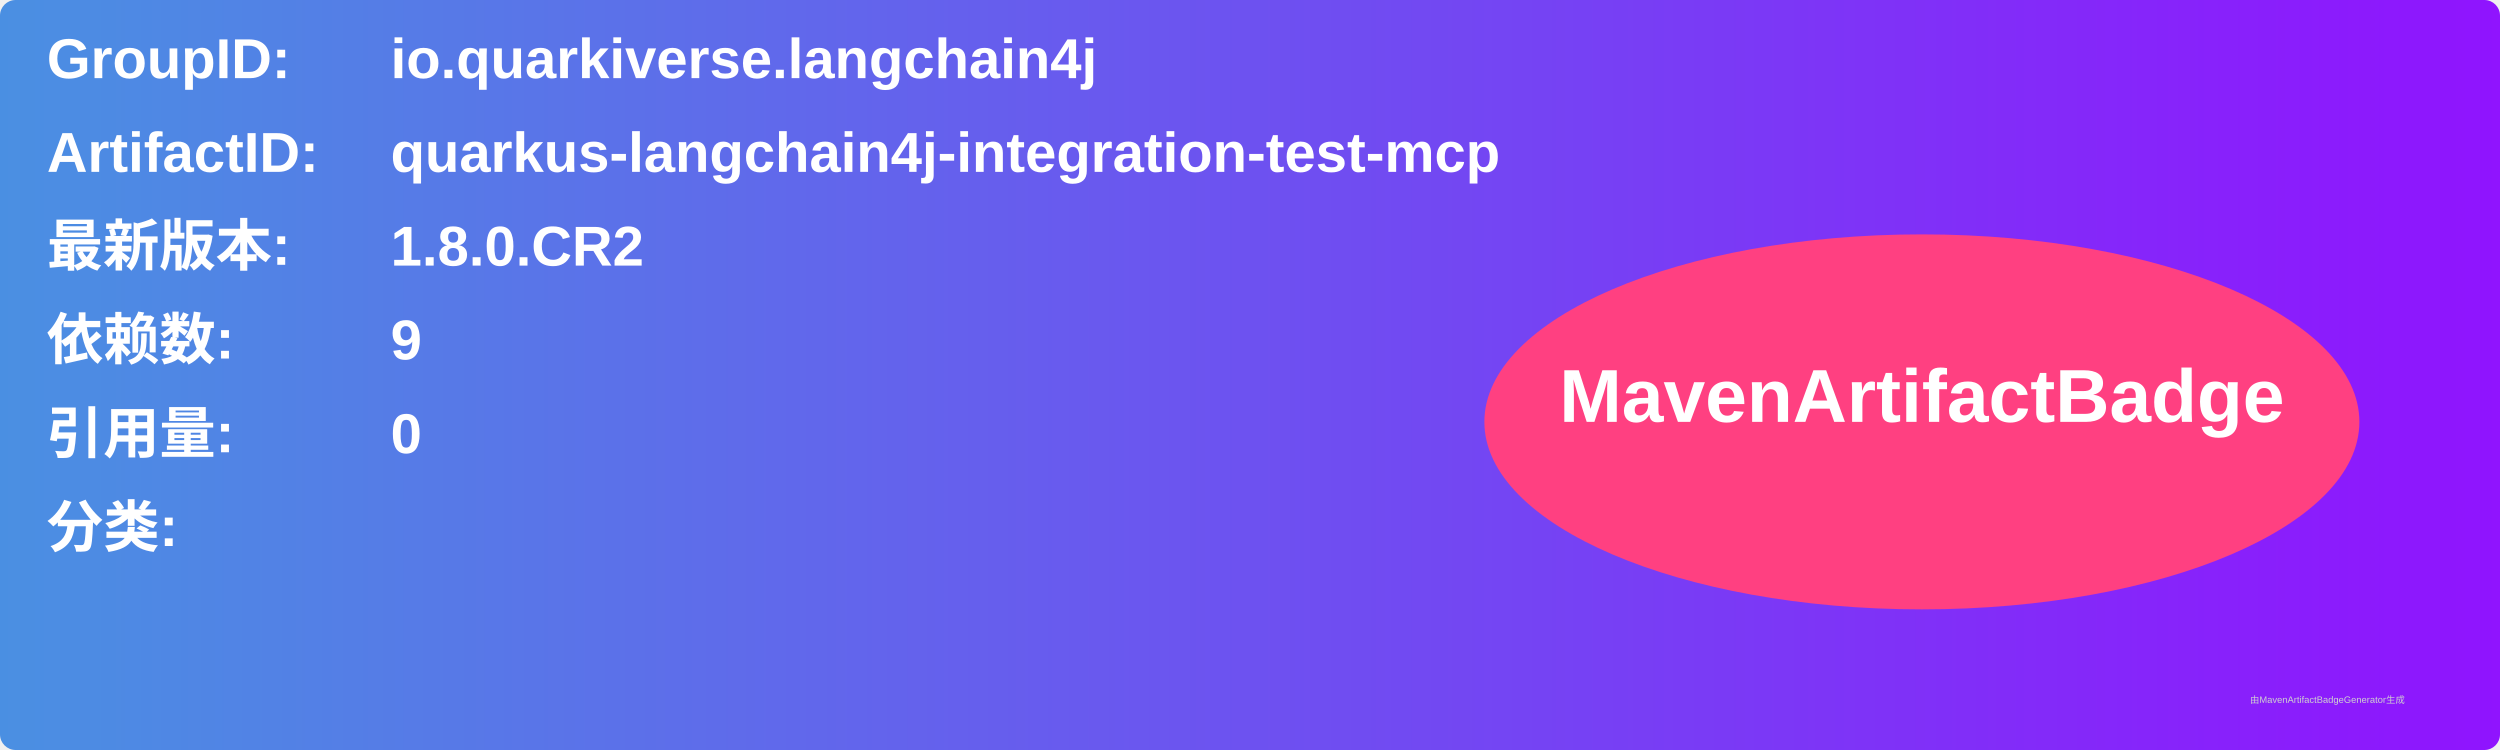
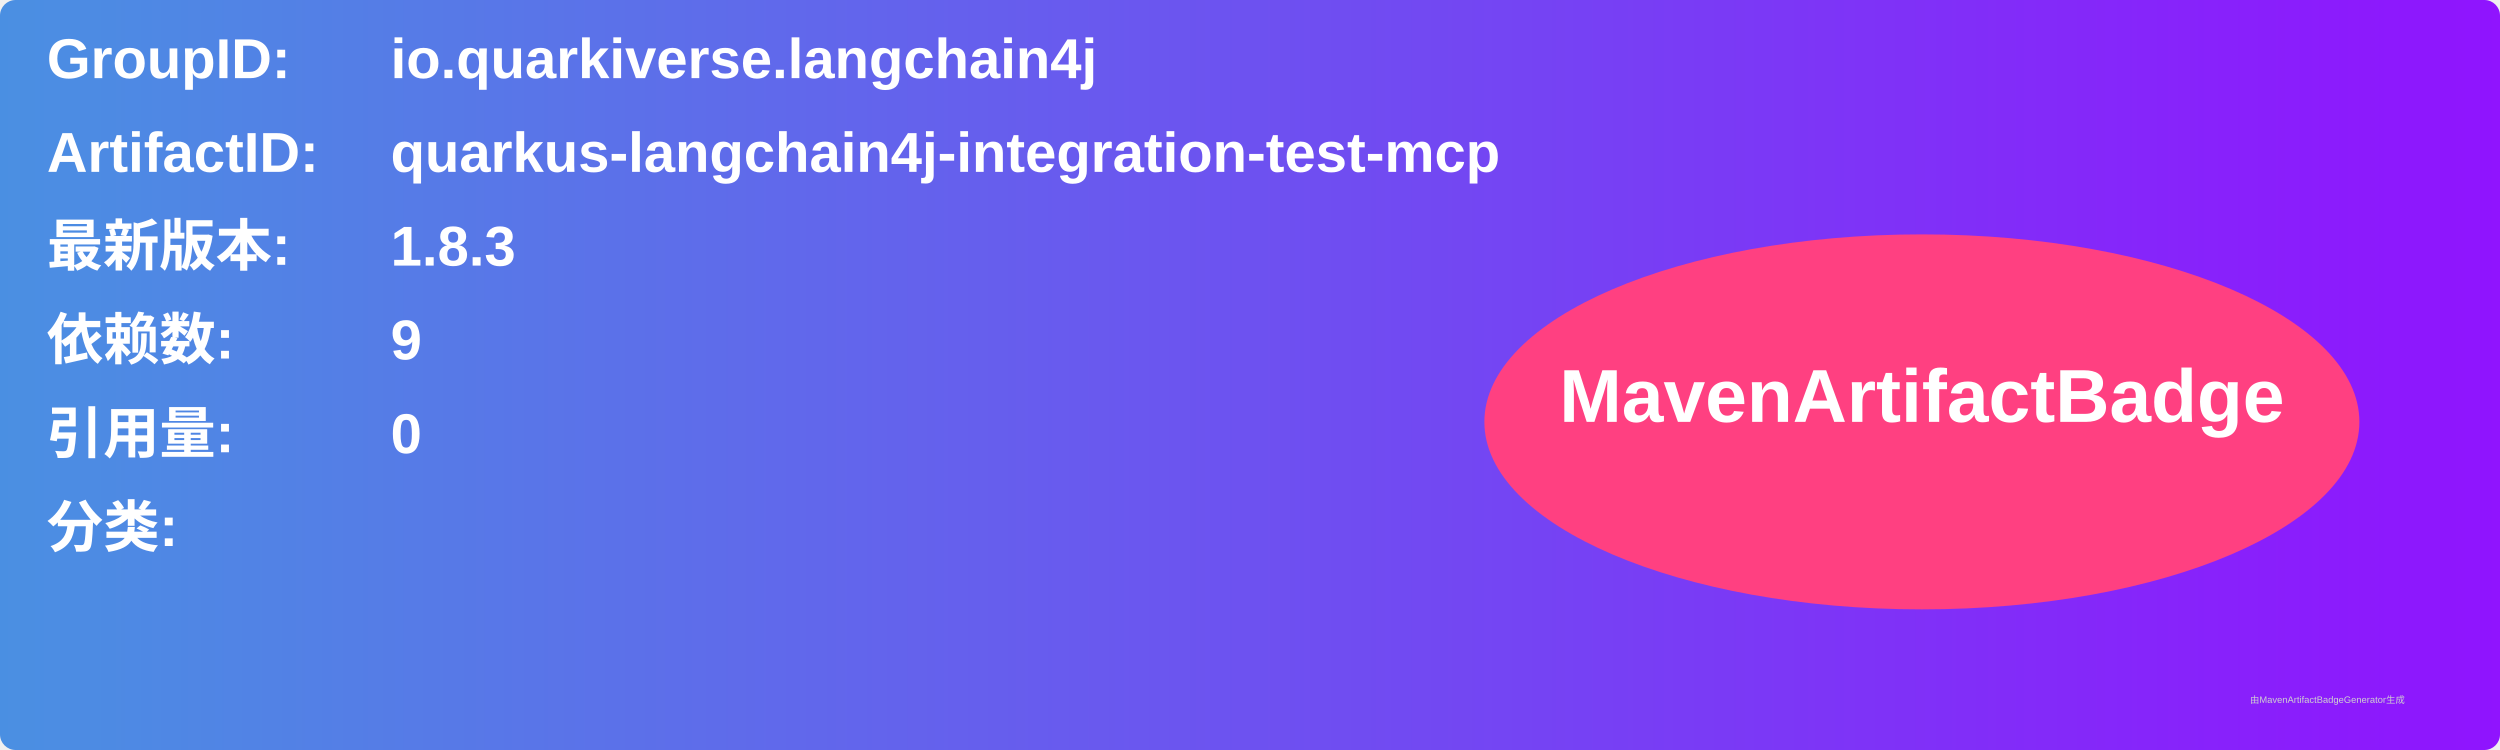
<svg xmlns="http://www.w3.org/2000/svg" width="800" height="240" viewBox="0 0 800 240">
  <linearGradient id="grad" x1="0%" y1="0%" x2="100%" y2="0%">
    <stop offset="0%" stop-color="#4a90e2" />
    <stop offset="100%" stop-color="#9013fe" />
  </linearGradient>
  <rect width="100%" height="100%" rx="5" ry="5" fill="url(#grad)" />
  <g transform="translate(15, 15)">
    <text x="0" y="10" font-family="Arial" font-size="18" fill="white" font-weight="bold" width="260">GroupID:</text>
    <text x="110" y="10" font-family="Arial" font-size="18" fill="white" font-weight="bold" width="460">io.quarkiverse.langchain4j</text>
    <text x="0" y="40" font-family="Arial" font-size="18" fill="white" font-weight="bold" width="260">ArtifactID:</text>
    <text x="110" y="40" font-family="Arial" font-size="18" fill="white" font-weight="bold" width="460">quarkus-langchain4j-integration-test-mcp</text>
    <text x="0" y="70" font-family="Arial" font-size="18" fill="white" font-weight="bold">最新版本:</text>
    <text x="110" y="70" font-family="Arial" font-size="18" fill="white" font-weight="bold">
-       <tspan font-weight="bold">1.8.0.CR2</tspan>
+       <tspan font-weight="bold">1.8.3</tspan>
    </text>
    <text x="0" y="100" font-family="Arial" font-size="18" fill="white" font-weight="bold">依赖数: </text>
    <text x="110" y="100" font-family="Arial" font-size="18" fill="white">
      <tspan font-weight="bold">9</tspan>
    </text>
    <text x="0" y="130" font-family="Arial" font-size="18" fill="white" font-weight="bold">引用量: </text>
    <text x="110" y="130" font-family="Arial" font-size="18" fill="white">
      <tspan font-weight="bold">0</tspan>
    </text>
    <text x="0" y="160" font-family="Arial" font-size="18" fill="white" font-weight="bold">分类:</text>
    <text x="10" y="190" font-family="Arial" font-size="10" fill="white">
      <tspan font-weight="bold" />
    </text>
    <ellipse cx="600" cy="120" rx="140" ry="60" fill="#ff4081" />
    <text x="600" y="120" text-anchor="middle" font-family="Arial" font-size="24" fill="white" font-weight="bold">MavenArtifactBadge</text>
  </g>
  <text x="720" y="225" font-family="Arial" font-size="3" fill="#d0d0d0">由MavenArtifactBadgeGenerator生成</text>
</svg>
